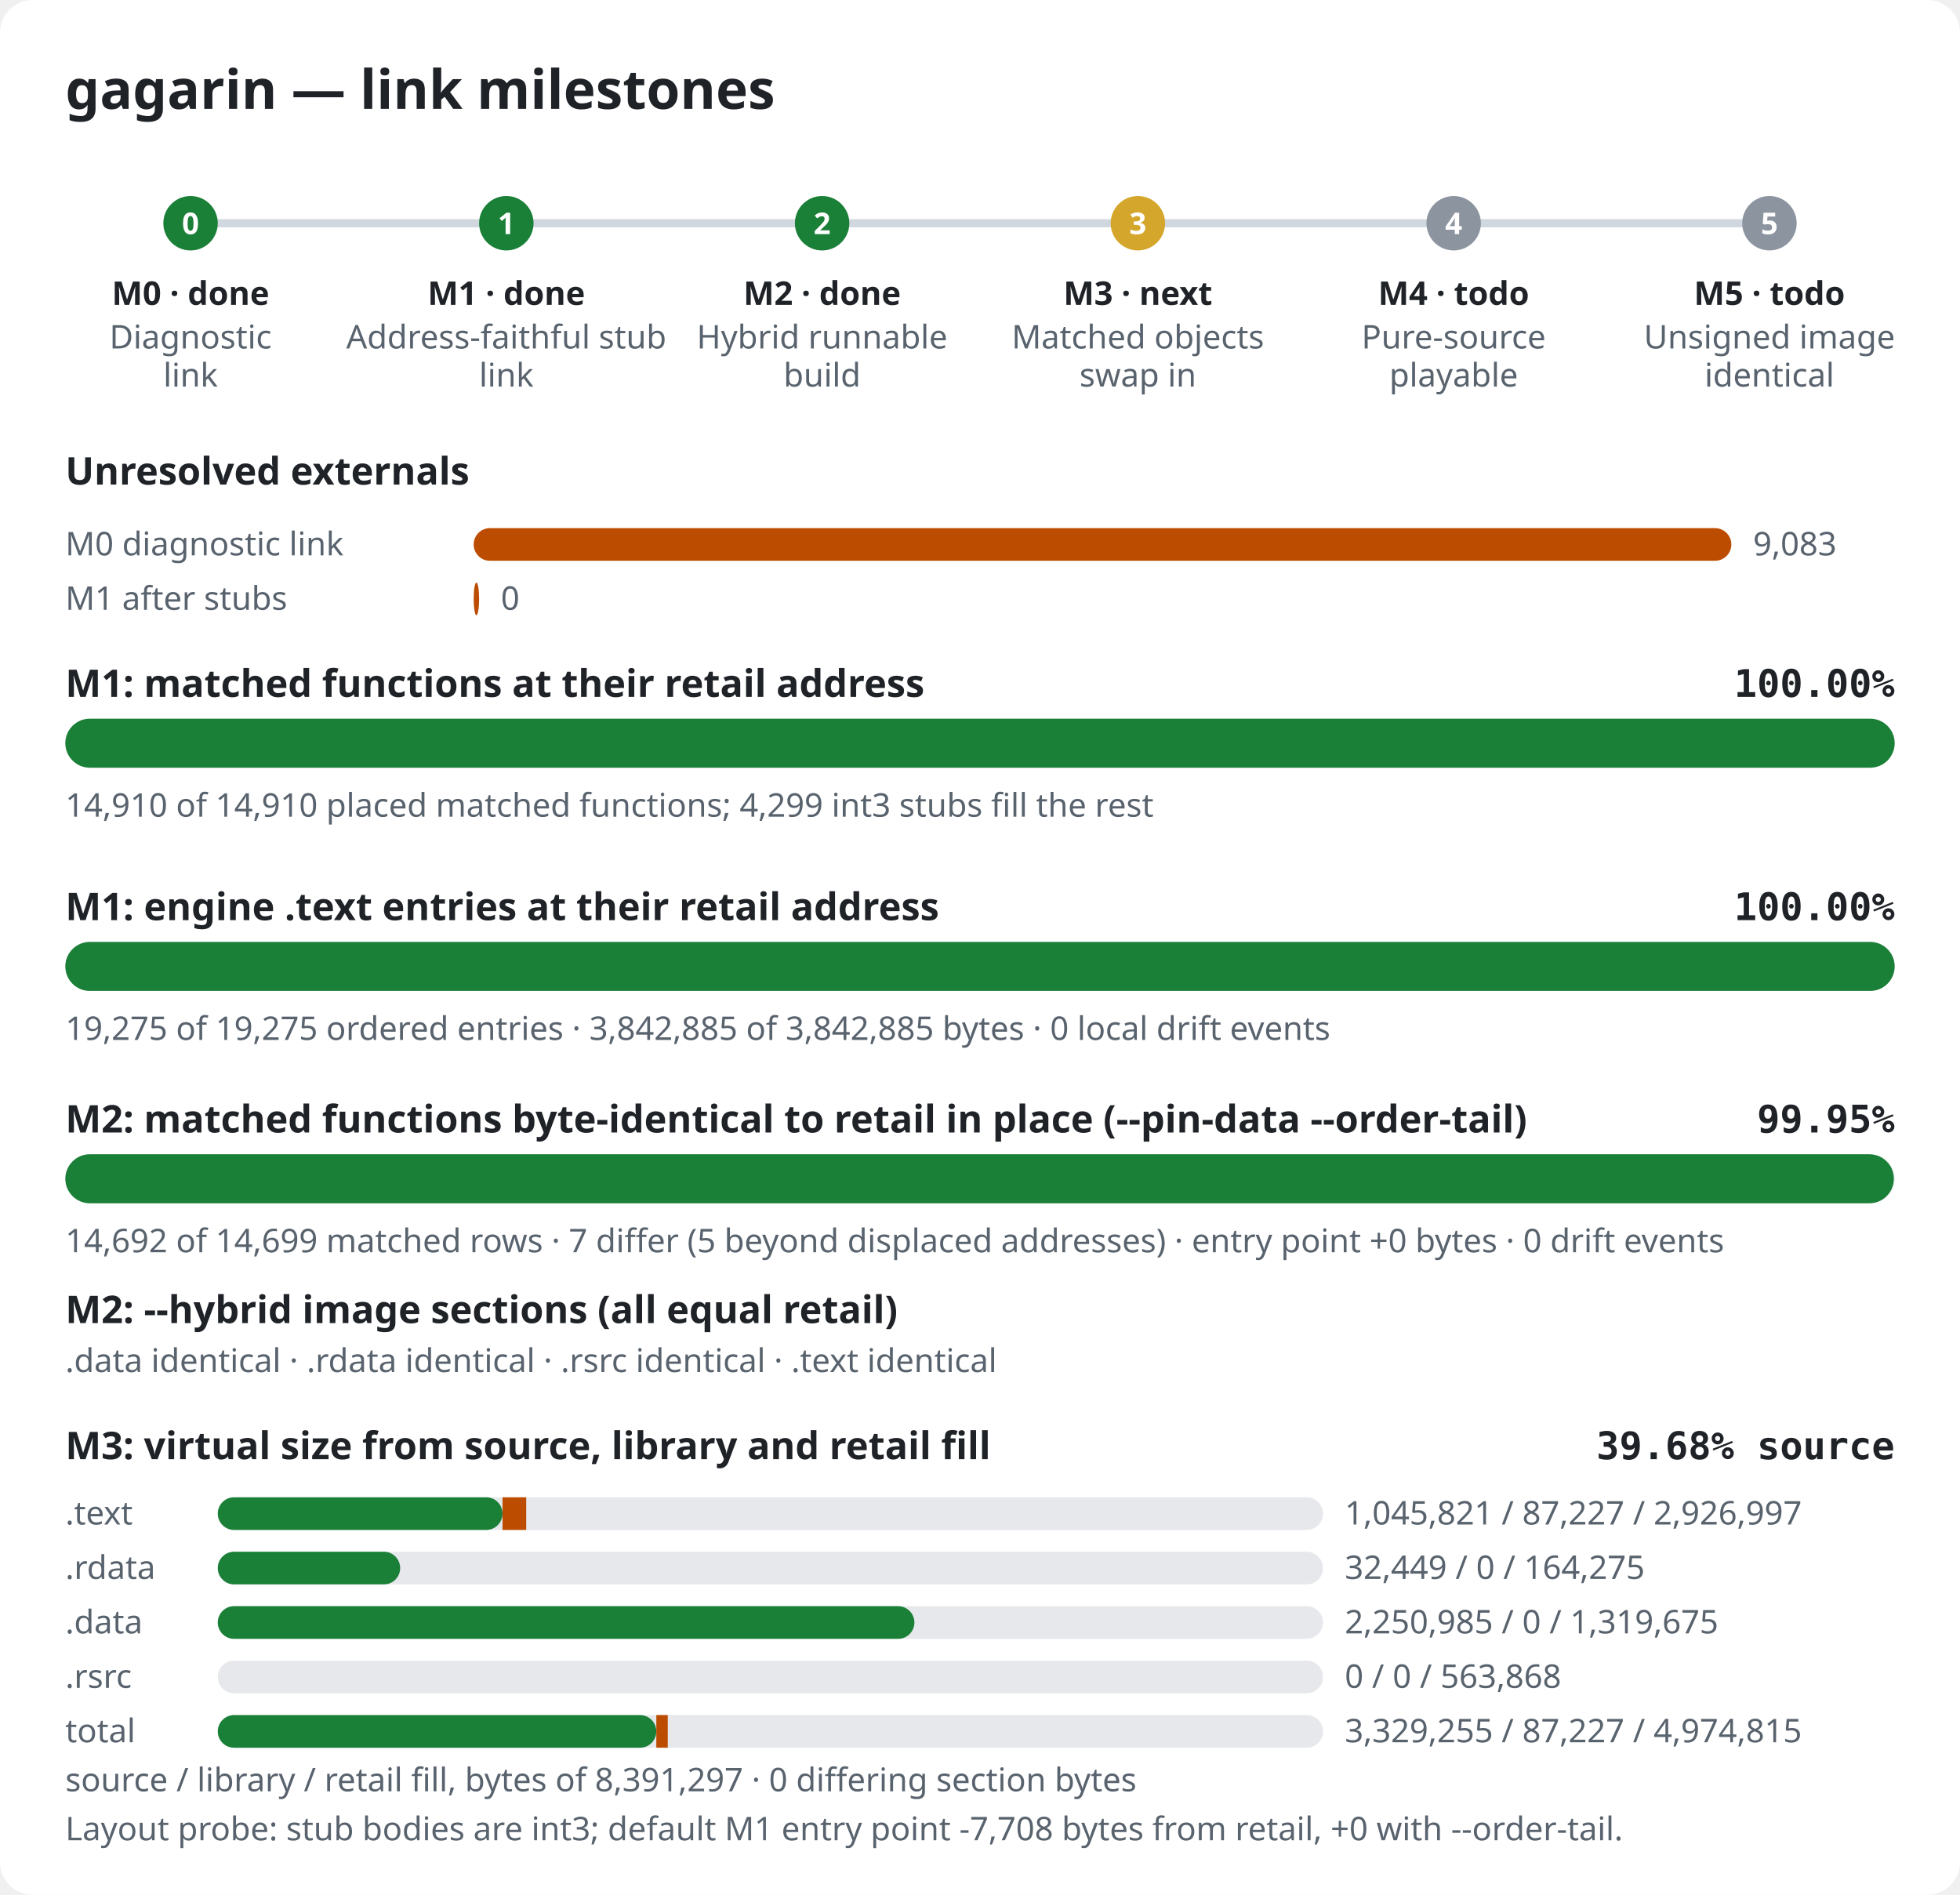
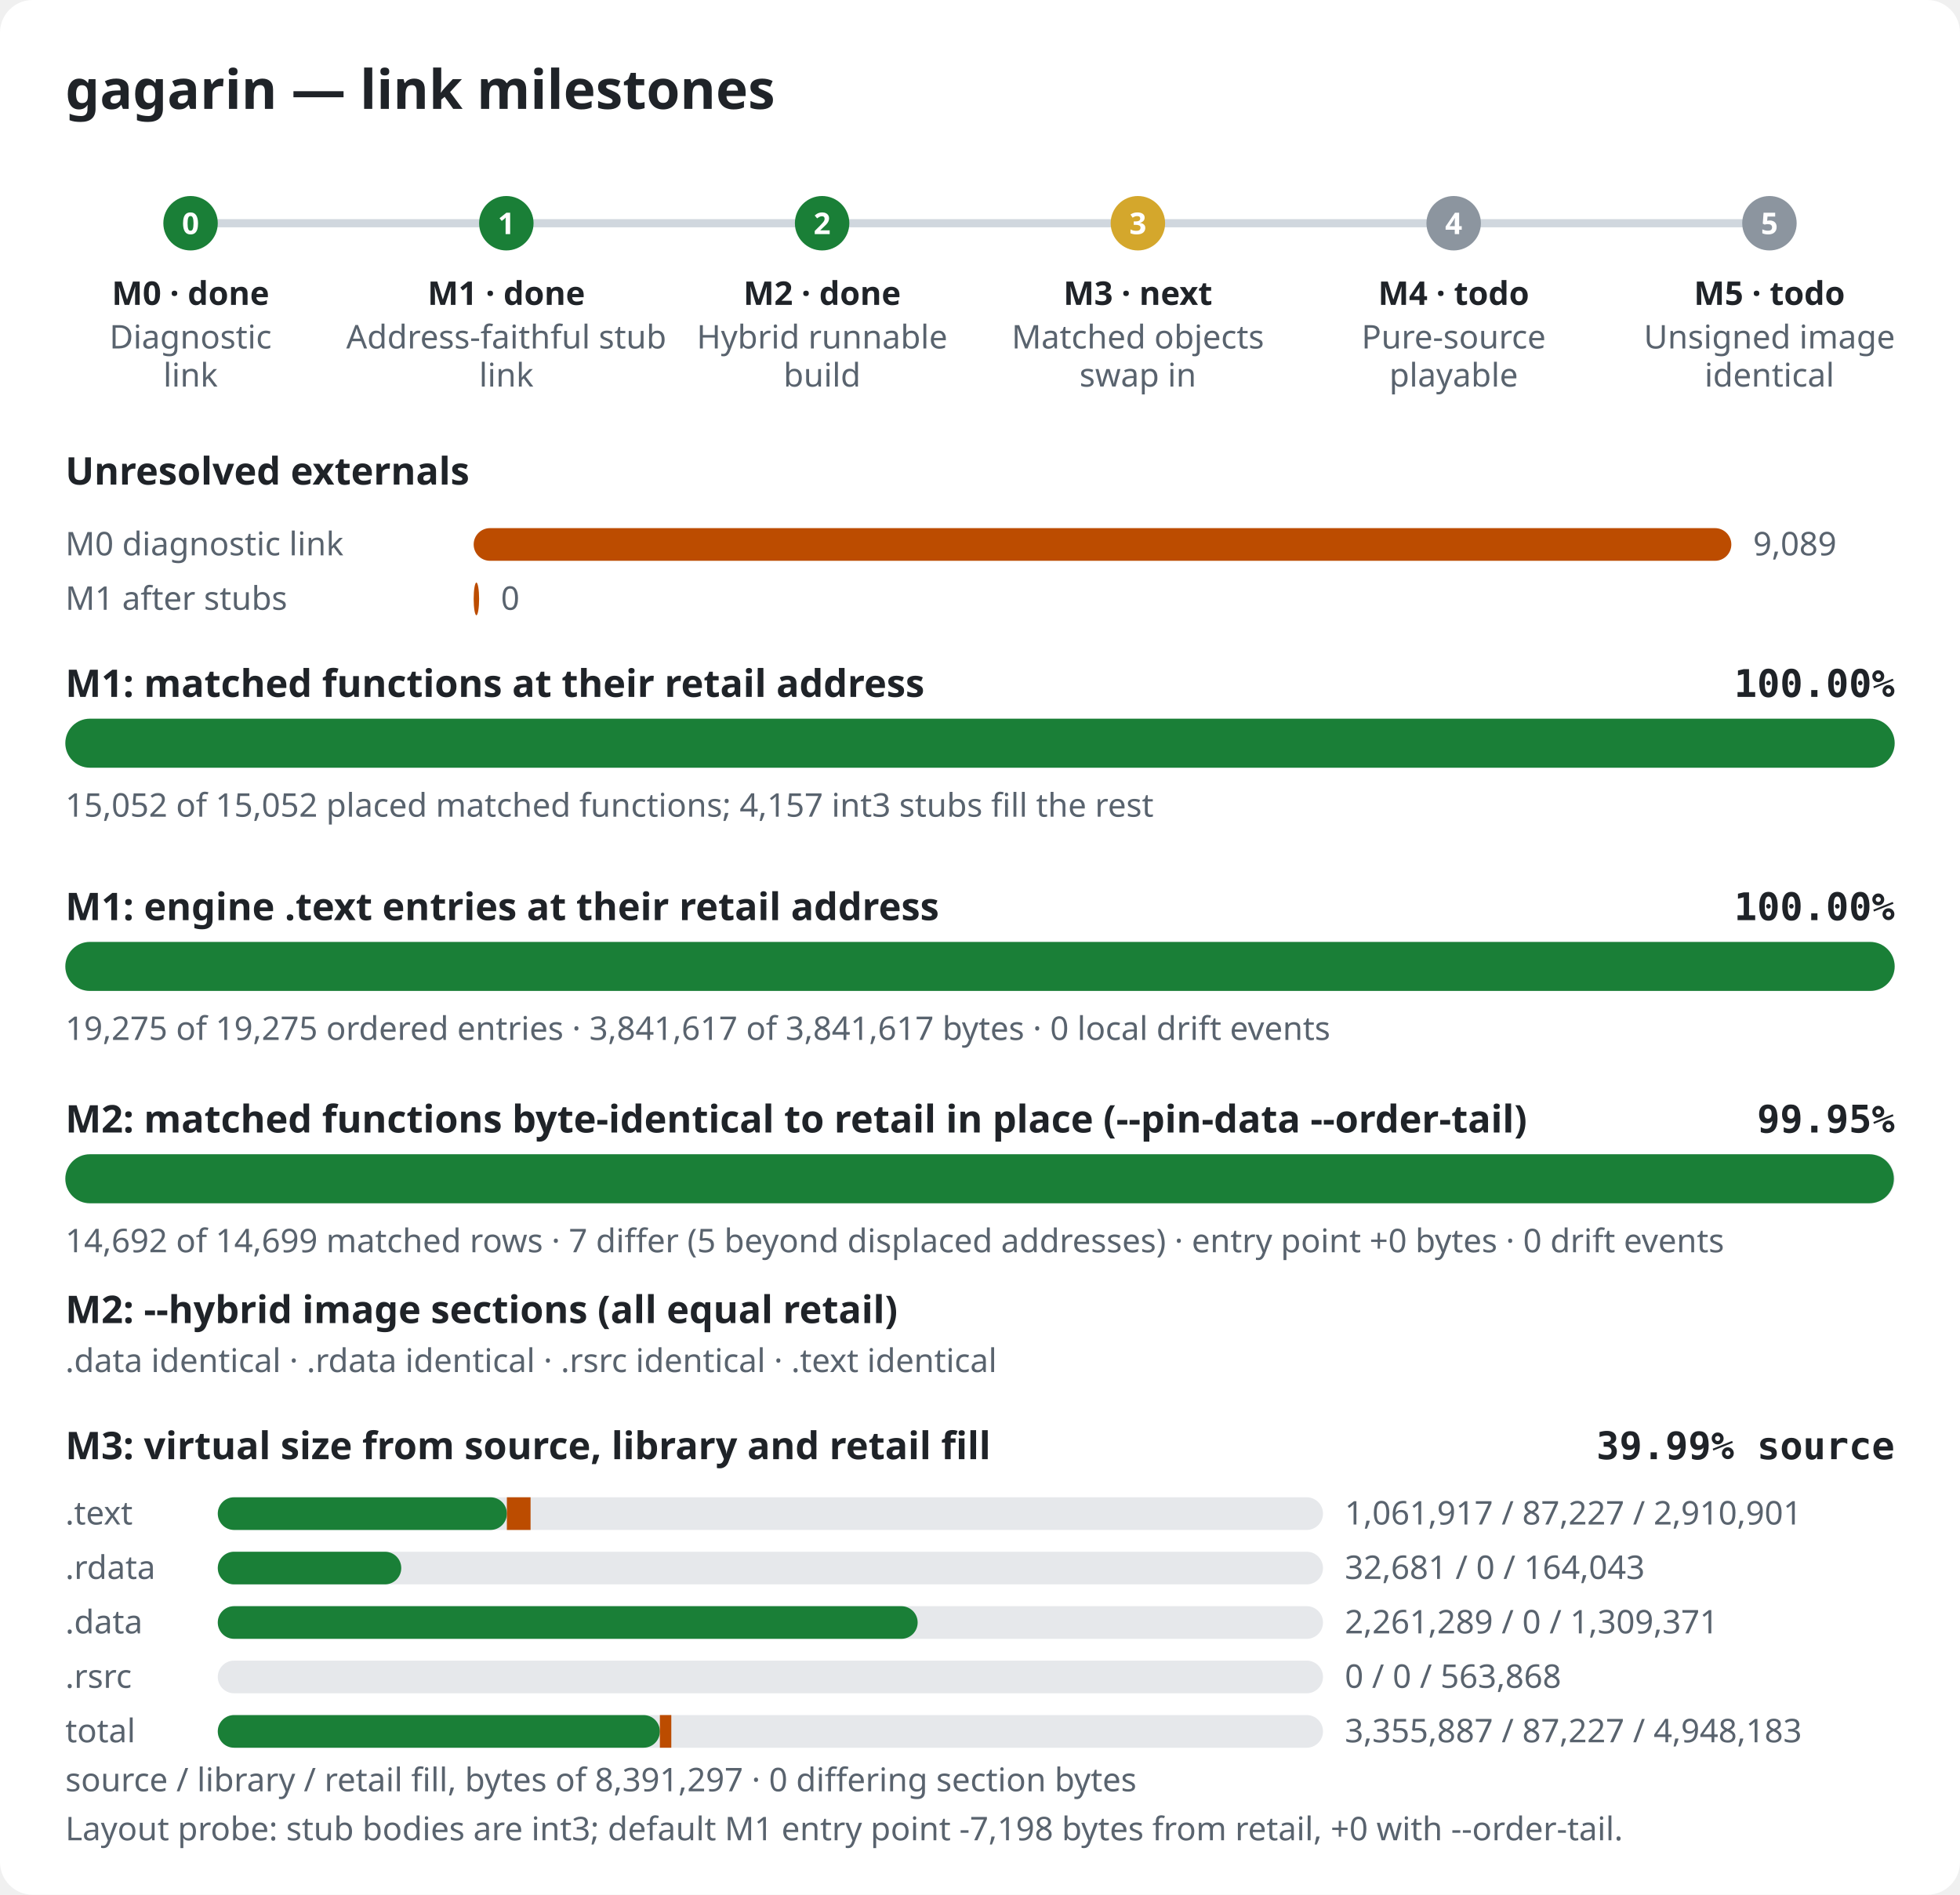
<svg xmlns="http://www.w3.org/2000/svg" width="720" height="696" viewBox="0 0 720 696" role="img" aria-label="gagarin link milestones">
  <style>.bg{fill:#ffffff}.title{font:600 20px sans-serif;fill:#1f2328}.label{font:600 14px sans-serif;fill:#1f2328}.pct{font:600 14px monospace;fill:#1f2328}.note{font:12px sans-serif;fill:#59636e}.mlabel{font:600 12px sans-serif;fill:#1f2328}.mid{font:600 11px sans-serif;fill:#ffffff}.track{fill:#e6e8eb}.rail{stroke:#d0d7de;stroke-width:3}.done,.m-done{fill:#1a7f37}.m-next{fill:#d4a72c}.m-todo{fill:#8c959f}.warn{fill:#bc4c00}@media (prefers-color-scheme: dark){.bg{fill:#0d1117}.title,.label,.pct,.mlabel{fill:#e6edf3}.note{fill:#9198a1}.track{fill:#262c36}.rail{stroke:#3d444d}.done,.m-done{fill:#3fb950}.m-next{fill:#d29922}.m-todo{fill:#656c76}.warn{fill:#db6d28}}</style>
  <rect width="720" height="696" rx="12" class="bg" />
  <text x="24" y="40" class="title">gagarin — link milestones</text>
  <line x1="70" y1="82" x2="650" y2="82" class="rail" />
  <circle cx="70.0" cy="82" r="10" class="m-done" />
  <text x="70.0" y="86" class="mid" text-anchor="middle">0</text>
  <text x="70.0" y="112" class="mlabel" text-anchor="middle">M0 · done</text>
  <text x="70.0" y="128" class="note" text-anchor="middle">Diagnostic</text>
  <text x="70.0" y="142" class="note" text-anchor="middle">link</text>
  <circle cx="186.0" cy="82" r="10" class="m-done" />
  <text x="186.0" y="86" class="mid" text-anchor="middle">1</text>
  <text x="186.0" y="112" class="mlabel" text-anchor="middle">M1 · done</text>
  <text x="186.0" y="128" class="note" text-anchor="middle">Address-faithful stub</text>
  <text x="186.0" y="142" class="note" text-anchor="middle">link</text>
  <circle cx="302.0" cy="82" r="10" class="m-done" />
  <text x="302.0" y="86" class="mid" text-anchor="middle">2</text>
  <text x="302.0" y="112" class="mlabel" text-anchor="middle">M2 · done</text>
  <text x="302.0" y="128" class="note" text-anchor="middle">Hybrid runnable</text>
  <text x="302.0" y="142" class="note" text-anchor="middle">build</text>
  <circle cx="418.0" cy="82" r="10" class="m-next" />
  <text x="418.0" y="86" class="mid" text-anchor="middle">3</text>
  <text x="418.0" y="112" class="mlabel" text-anchor="middle">M3 · next</text>
  <text x="418.0" y="128" class="note" text-anchor="middle">Matched objects</text>
  <text x="418.0" y="142" class="note" text-anchor="middle">swap in</text>
  <circle cx="534.0" cy="82" r="10" class="m-todo" />
  <text x="534.0" y="86" class="mid" text-anchor="middle">4</text>
  <text x="534.0" y="112" class="mlabel" text-anchor="middle">M4 · todo</text>
  <text x="534.0" y="128" class="note" text-anchor="middle">Pure-source</text>
  <text x="534.0" y="142" class="note" text-anchor="middle">playable</text>
  <circle cx="650.0" cy="82" r="10" class="m-todo" />
  <text x="650.0" y="86" class="mid" text-anchor="middle">5</text>
  <text x="650.0" y="112" class="mlabel" text-anchor="middle">M5 · todo</text>
  <text x="650.0" y="128" class="note" text-anchor="middle">Unsigned image</text>
  <text x="650.0" y="142" class="note" text-anchor="middle">identical</text>
  <text x="24" y="178" class="label">Unresolved externals</text>
  <text x="24" y="204" class="note">M0 diagnostic link</text>
  <rect x="174" y="194" width="462.0" height="12" rx="6" class="warn" />
-   <text x="644.0" y="204" class="note">9,083</text>
+   <text x="644.0" y="204" class="note">9,089</text>
  <text x="24" y="224" class="note">M1 after stubs</text>
  <rect x="174" y="214" width="2.0" height="12" rx="6" class="warn" />
  <text x="184.0" y="224" class="note">0</text>
  <text x="24" y="256" class="label">M1: matched functions at their retail address</text>
  <text x="696" y="256" class="pct" text-anchor="end">100.00%</text>
  <rect x="24" y="264" width="672" height="18" rx="9" class="track" />
  <rect x="24" y="264" width="672.0" height="18" rx="9" class="done" />
-   <text x="24" y="300" class="note">14,910 of 14,910 placed matched functions; 4,299 int3 stubs fill the rest</text>
+   <text x="24" y="300" class="note">15,052 of 15,052 placed matched functions; 4,157 int3 stubs fill the rest</text>
  <text x="24" y="338" class="label">M1: engine .text entries at their retail address</text>
  <text x="696" y="338" class="pct" text-anchor="end">100.00%</text>
  <rect x="24" y="346" width="672" height="18" rx="9" class="track" />
  <rect x="24" y="346" width="672.0" height="18" rx="9" class="done" />
-   <text x="24" y="382" class="note">19,275 of 19,275 ordered entries · 3,842,885 of 3,842,885 bytes · 0 local drift events</text>
+   <text x="24" y="382" class="note">19,275 of 19,275 ordered entries · 3,841,617 of 3,841,617 bytes · 0 local drift events</text>
  <text x="24" y="416" class="label">M2: matched functions byte-identical to retail in place (--pin-data --order-tail)</text>
  <text x="696" y="416" class="pct" text-anchor="end">99.95%</text>
  <rect x="24" y="424" width="672" height="18" rx="9" class="track" />
  <rect x="24" y="424" width="671.7" height="18" rx="9" class="done" />
  <text x="24" y="460" class="note">14,692 of 14,699 matched rows · 7 differ (5 beyond displaced addresses) · entry point +0 bytes · 0 drift events</text>
  <text x="24" y="486" class="label">M2: --hybrid image sections (all equal retail)</text>
  <text x="24" y="504" class="note">.data identical · .rdata identical · .rsrc identical · .text identical</text>
  <text x="24" y="536" class="label">M3: virtual size from source, library and retail fill</text>
-   <text x="696" y="536" class="pct" text-anchor="end">39.68% source</text>
+   <text x="696" y="536" class="pct" text-anchor="end">39.99% source</text>
  <text x="24" y="560" class="note">.text</text>
  <rect x="80" y="550" width="406" height="12" rx="6" class="track" />
-   <rect x="80" y="550" width="104.6" height="12" rx="6" class="done" />
-   <rect x="184.6" y="550" width="8.7" height="12" class="warn" />
-   <text x="494" y="560" class="note">1,045,821 / 87,227 / 2,926,997</text>
+   <rect x="80" y="550" width="106.2" height="12" rx="6" class="done" />
+   <rect x="186.2" y="550" width="8.7" height="12" class="warn" />
+   <text x="494" y="560" class="note">1,061,917 / 87,227 / 2,910,901</text>
  <text x="24" y="580" class="note">.rdata</text>
  <rect x="80" y="570" width="406" height="12" rx="6" class="track" />
-   <rect x="80" y="570" width="67.0" height="12" rx="6" class="done" />
-   <rect x="147.0" y="570" width="0.0" height="12" class="warn" />
-   <text x="494" y="580" class="note">32,449 / 0 / 164,275</text>
+   <rect x="80" y="570" width="67.4" height="12" rx="6" class="done" />
+   <rect x="147.4" y="570" width="0.0" height="12" class="warn" />
+   <text x="494" y="580" class="note">32,681 / 0 / 164,043</text>
  <text x="24" y="600" class="note">.data</text>
  <rect x="80" y="590" width="406" height="12" rx="6" class="track" />
-   <rect x="80" y="590" width="255.9" height="12" rx="6" class="done" />
-   <rect x="335.9" y="590" width="0.0" height="12" class="warn" />
-   <text x="494" y="600" class="note">2,250,985 / 0 / 1,319,675</text>
+   <rect x="80" y="590" width="257.1" height="12" rx="6" class="done" />
+   <rect x="337.1" y="590" width="0.0" height="12" class="warn" />
+   <text x="494" y="600" class="note">2,261,289 / 0 / 1,309,371</text>
  <text x="24" y="620" class="note">.rsrc</text>
  <rect x="80" y="610" width="406" height="12" rx="6" class="track" />
  <rect x="80" y="610" width="0.0" height="12" rx="6" class="done" />
  <rect x="80.0" y="610" width="0.0" height="12" class="warn" />
  <text x="494" y="620" class="note">0 / 0 / 563,868</text>
  <text x="24" y="640" class="note">total</text>
  <rect x="80" y="630" width="406" height="12" rx="6" class="track" />
-   <rect x="80" y="630" width="161.1" height="12" rx="6" class="done" />
-   <rect x="241.1" y="630" width="4.2" height="12" class="warn" />
-   <text x="494" y="640" class="note">3,329,255 / 87,227 / 4,974,815</text>
+   <rect x="80" y="630" width="162.4" height="12" rx="6" class="done" />
+   <rect x="242.4" y="630" width="4.2" height="12" class="warn" />
+   <text x="494" y="640" class="note">3,355,887 / 87,227 / 4,948,183</text>
  <text x="24" y="658" class="note">source / library / retail fill, bytes of 8,391,297 · 0 differing section bytes</text>
-   <text x="24" y="676" class="note">Layout probe: stub bodies are int3; default M1 entry point -7,708 bytes from retail, +0 with --order-tail.</text>
+   <text x="24" y="676" class="note">Layout probe: stub bodies are int3; default M1 entry point -7,198 bytes from retail, +0 with --order-tail.</text>
</svg>
